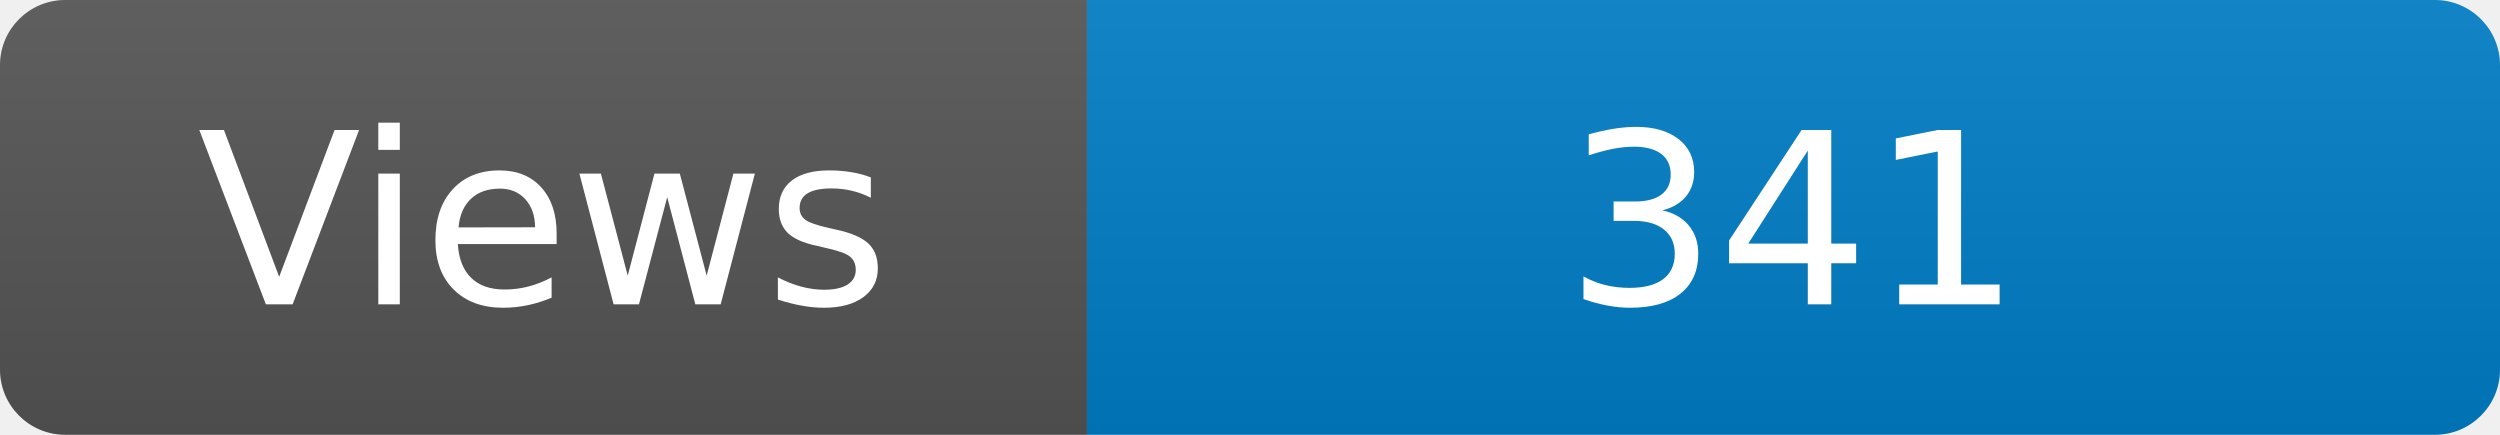
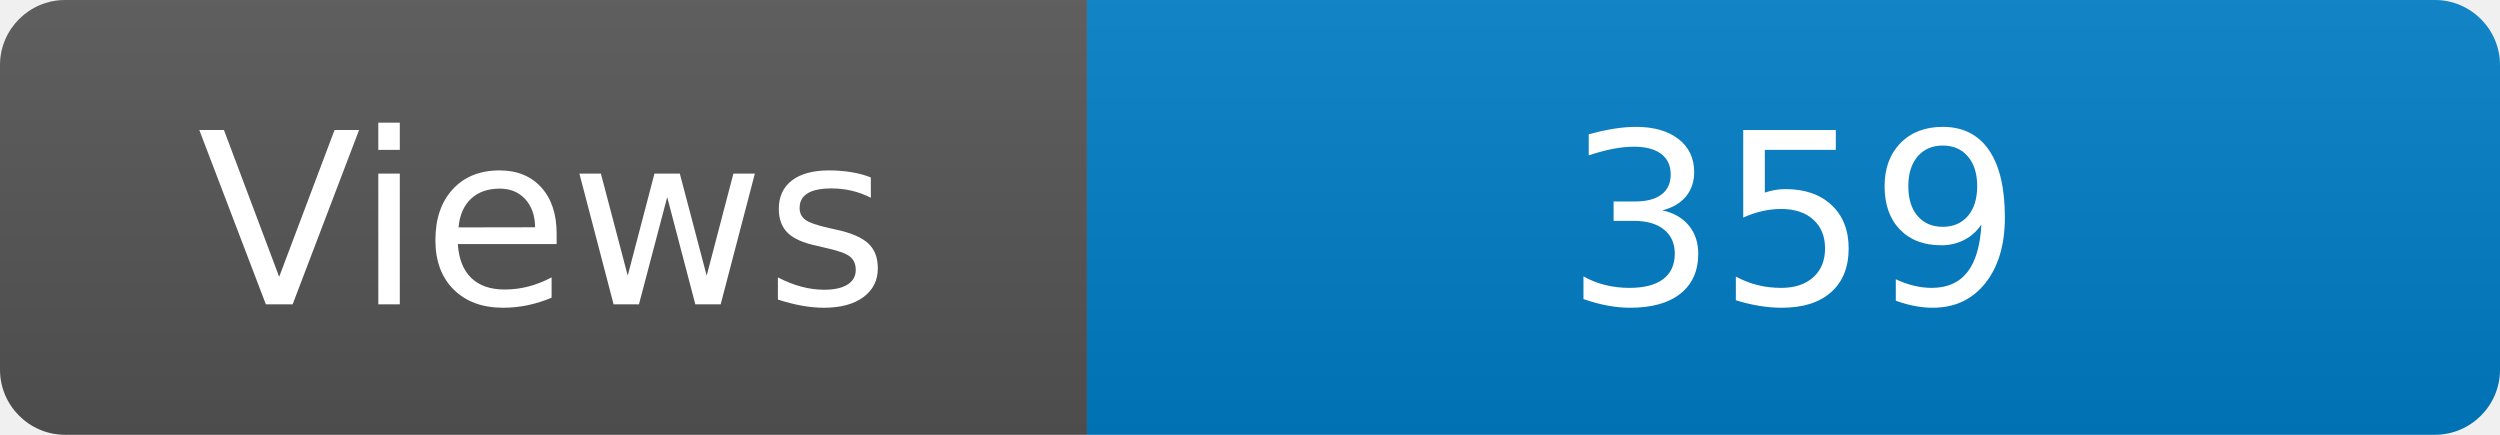
<svg xmlns="http://www.w3.org/2000/svg" width="115" height="20" role="img" aria-label="Maintained?: yes">
  <linearGradient id="s" x2="0" y2="100%">
    <stop offset="0" stop-color="#bbb" stop-opacity=".1" />
    <stop offset="1" stop-opacity=".1" />
  </linearGradient>
  <clipPath id="r">
    <rect width="115" height="20" rx="3" fill="#fff" />
  </clipPath>
  <g clip-path="url(#r)">
    <rect width="50" height="20" fill="#555" />
    <rect x="50" width="160" height="20" fill="#007ec6" />
    <rect width="115" height="20" fill="url(#s)" />
  </g>
  <g fill="#fff" text-anchor="middle" font-family="Verdana,Geneva,DejaVu Sans,sans-serif" font-size="110">
    <text x="250" y="140" transform="scale(.1)" fill="#fff">Views</text>
-     <text x="825" y="140" transform="scale(.1)" fill="#fff">341</text>
+     <text x="825" y="140" transform="scale(.1)" fill="#fff">359</text>
  </g>
</svg>
